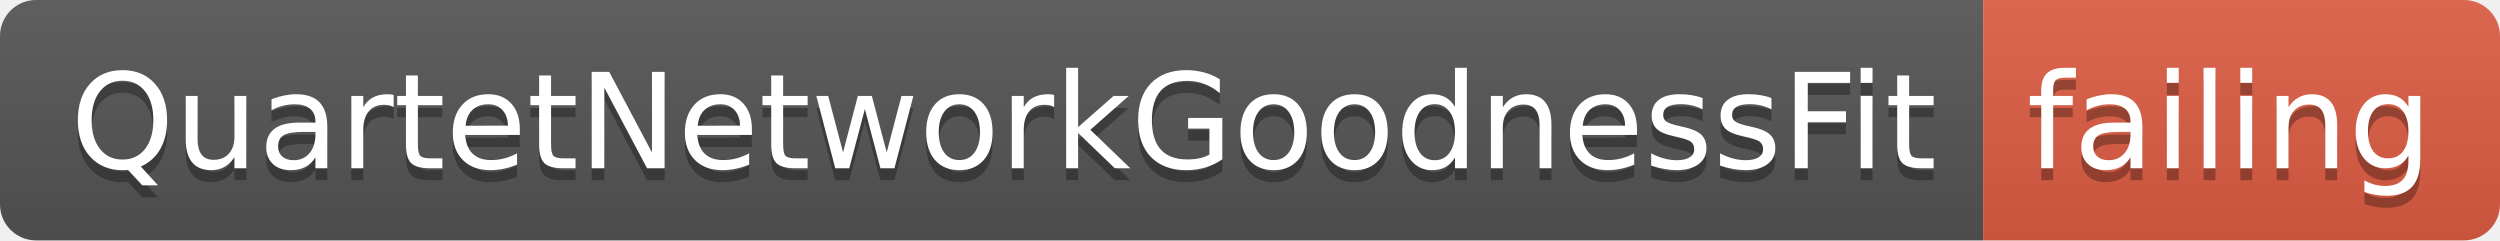
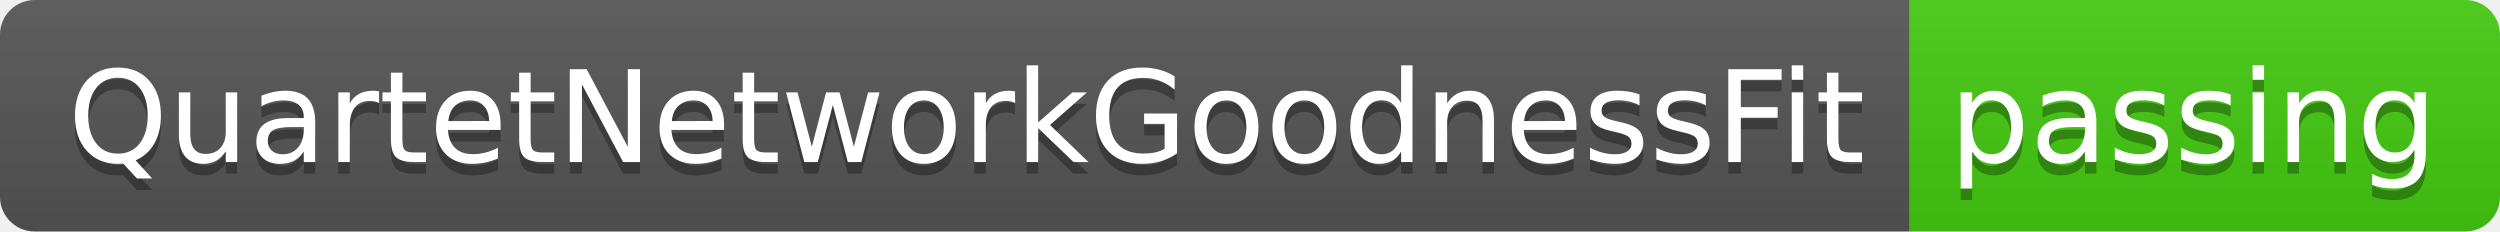
- <svg xmlns="http://www.w3.org/2000/svg" width="208" height="20">
+ <svg xmlns="http://www.w3.org/2000/svg" width="216" height="20">
  <linearGradient id="smooth" x2="0" y2="100%">
    <stop offset="0" stop-color="#bbb" stop-opacity=".1" />
    <stop offset="1" stop-opacity=".1" />
  </linearGradient>
  <clipPath id="round">
-     <rect width="208" height="20" rx="3" fill="#fff" />
+     <rect width="216" height="20" rx="3" fill="#fff" />
  </clipPath>
  <g clip-path="url(#round)">
    <rect width="165" height="20" fill="#555" />
-     <rect x="165" width="43" height="20" fill="#e05d44" />
-     <rect width="208" height="20" fill="url(#smooth)" />
+     <rect x="165" width="51" height="20" fill="#4c1" />
+     <rect width="216" height="20" fill="url(#smooth)" />
  </g>
  <g fill="#fff" text-anchor="middle" font-family="DejaVu Sans,Verdana,Geneva,sans-serif" font-size="110">
    <text x="835" y="150" fill="#010101" fill-opacity=".3" transform="scale(0.1)" textLength="1550" lengthAdjust="spacing">QuartetNetworkGoodnessFit</text>
    <text x="835" y="140" transform="scale(0.1)" textLength="1550" lengthAdjust="spacing">QuartetNetworkGoodnessFit</text>
-     <text x="1855" y="150" fill="#010101" fill-opacity=".3" transform="scale(0.1)" textLength="330" lengthAdjust="spacing">failing</text>
-     <text x="1855" y="140" transform="scale(0.1)" textLength="330" lengthAdjust="spacing">failing</text>
+     <text x="1895" y="150" fill="#010101" fill-opacity=".3" transform="scale(0.1)" textLength="410" lengthAdjust="spacing">passing</text>
+     <text x="1895" y="140" transform="scale(0.1)" textLength="410" lengthAdjust="spacing">passing</text>
  </g>
</svg>
